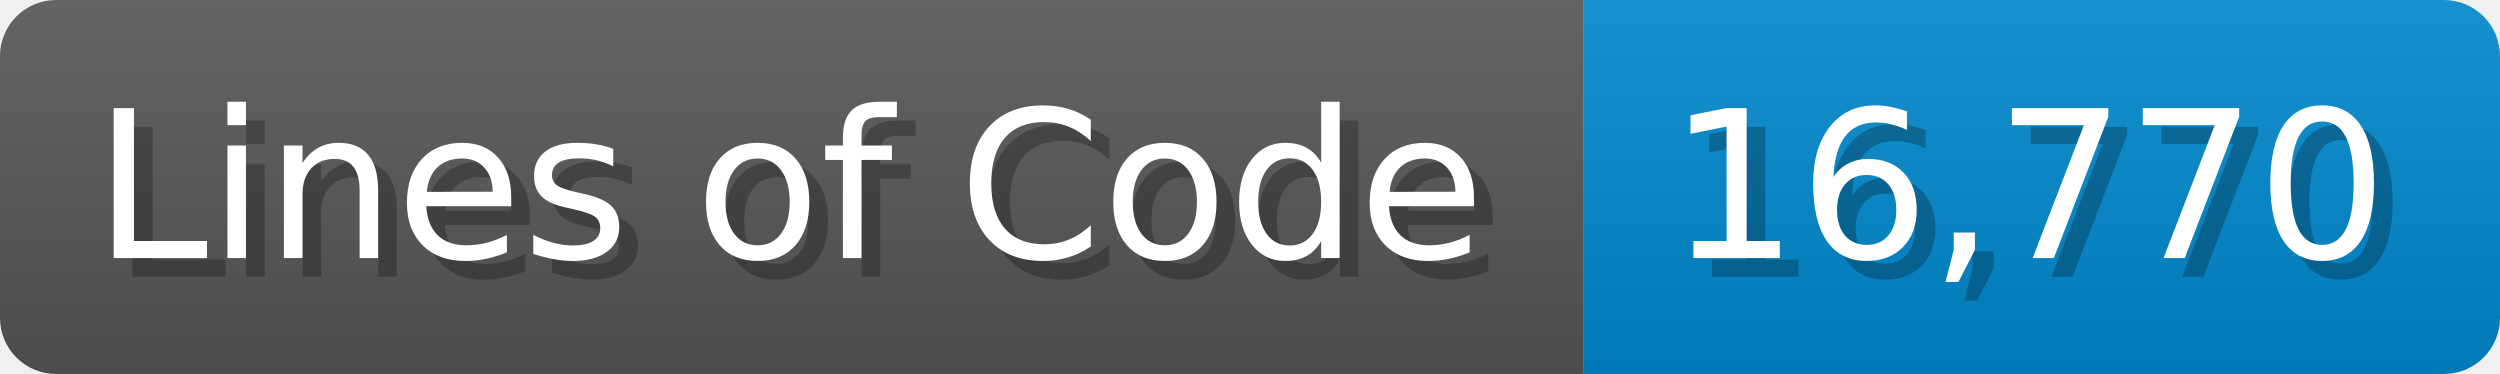
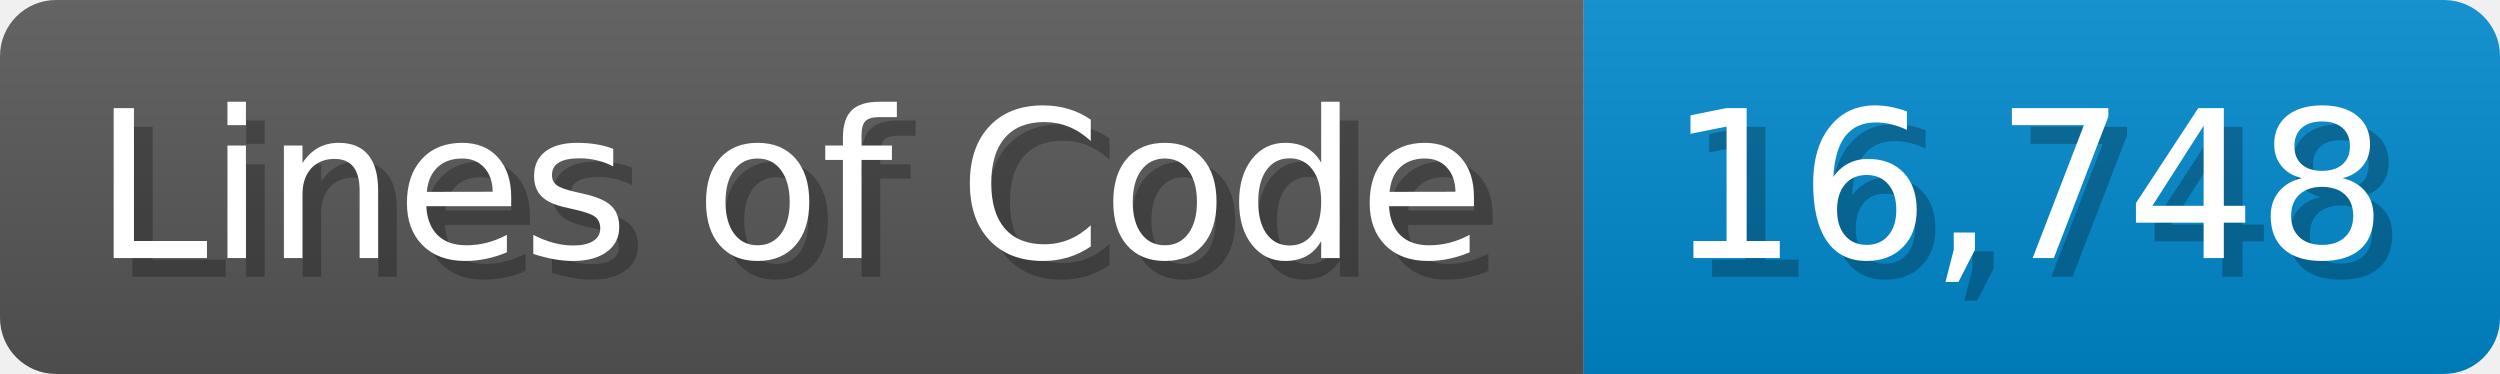
<svg xmlns="http://www.w3.org/2000/svg" width="133.7" height="20" viewBox="0 0 1337 200">
  <linearGradient id="a" x2="0" y2="100%">
    <stop offset="0" stop-opacity=".1" stop-color="#EEE" />
    <stop offset="1" stop-opacity=".1" />
  </linearGradient>
  <mask id="m">
    <rect width="1337" height="200" rx="30" fill="#FFF" />
  </mask>
  <g mask="url(#m)">
    <rect width="847" height="200" fill="#555" />
    <rect width="490" height="200" fill="#08C" x="847" />
    <rect width="1337" height="200" fill="url(#a)" />
  </g>
  <g fill="#fff" text-anchor="start" font-family="Verdana,DejaVu Sans,sans-serif" font-size="110">
    <text x="60" y="148" textLength="747" fill="#000" opacity="0.25">Lines of Code</text>
    <text x="50" y="138" textLength="747">Lines of Code</text>
-     <text x="902" y="148" textLength="390" fill="#000" opacity="0.25">16,770</text>
-     <text x="892" y="138" textLength="390">16,770</text>
+     <text x="902" y="148" textLength="390" fill="#000" opacity="0.25">16,748</text>
+     <text x="892" y="138" textLength="390">16,748</text>
  </g>
</svg>
